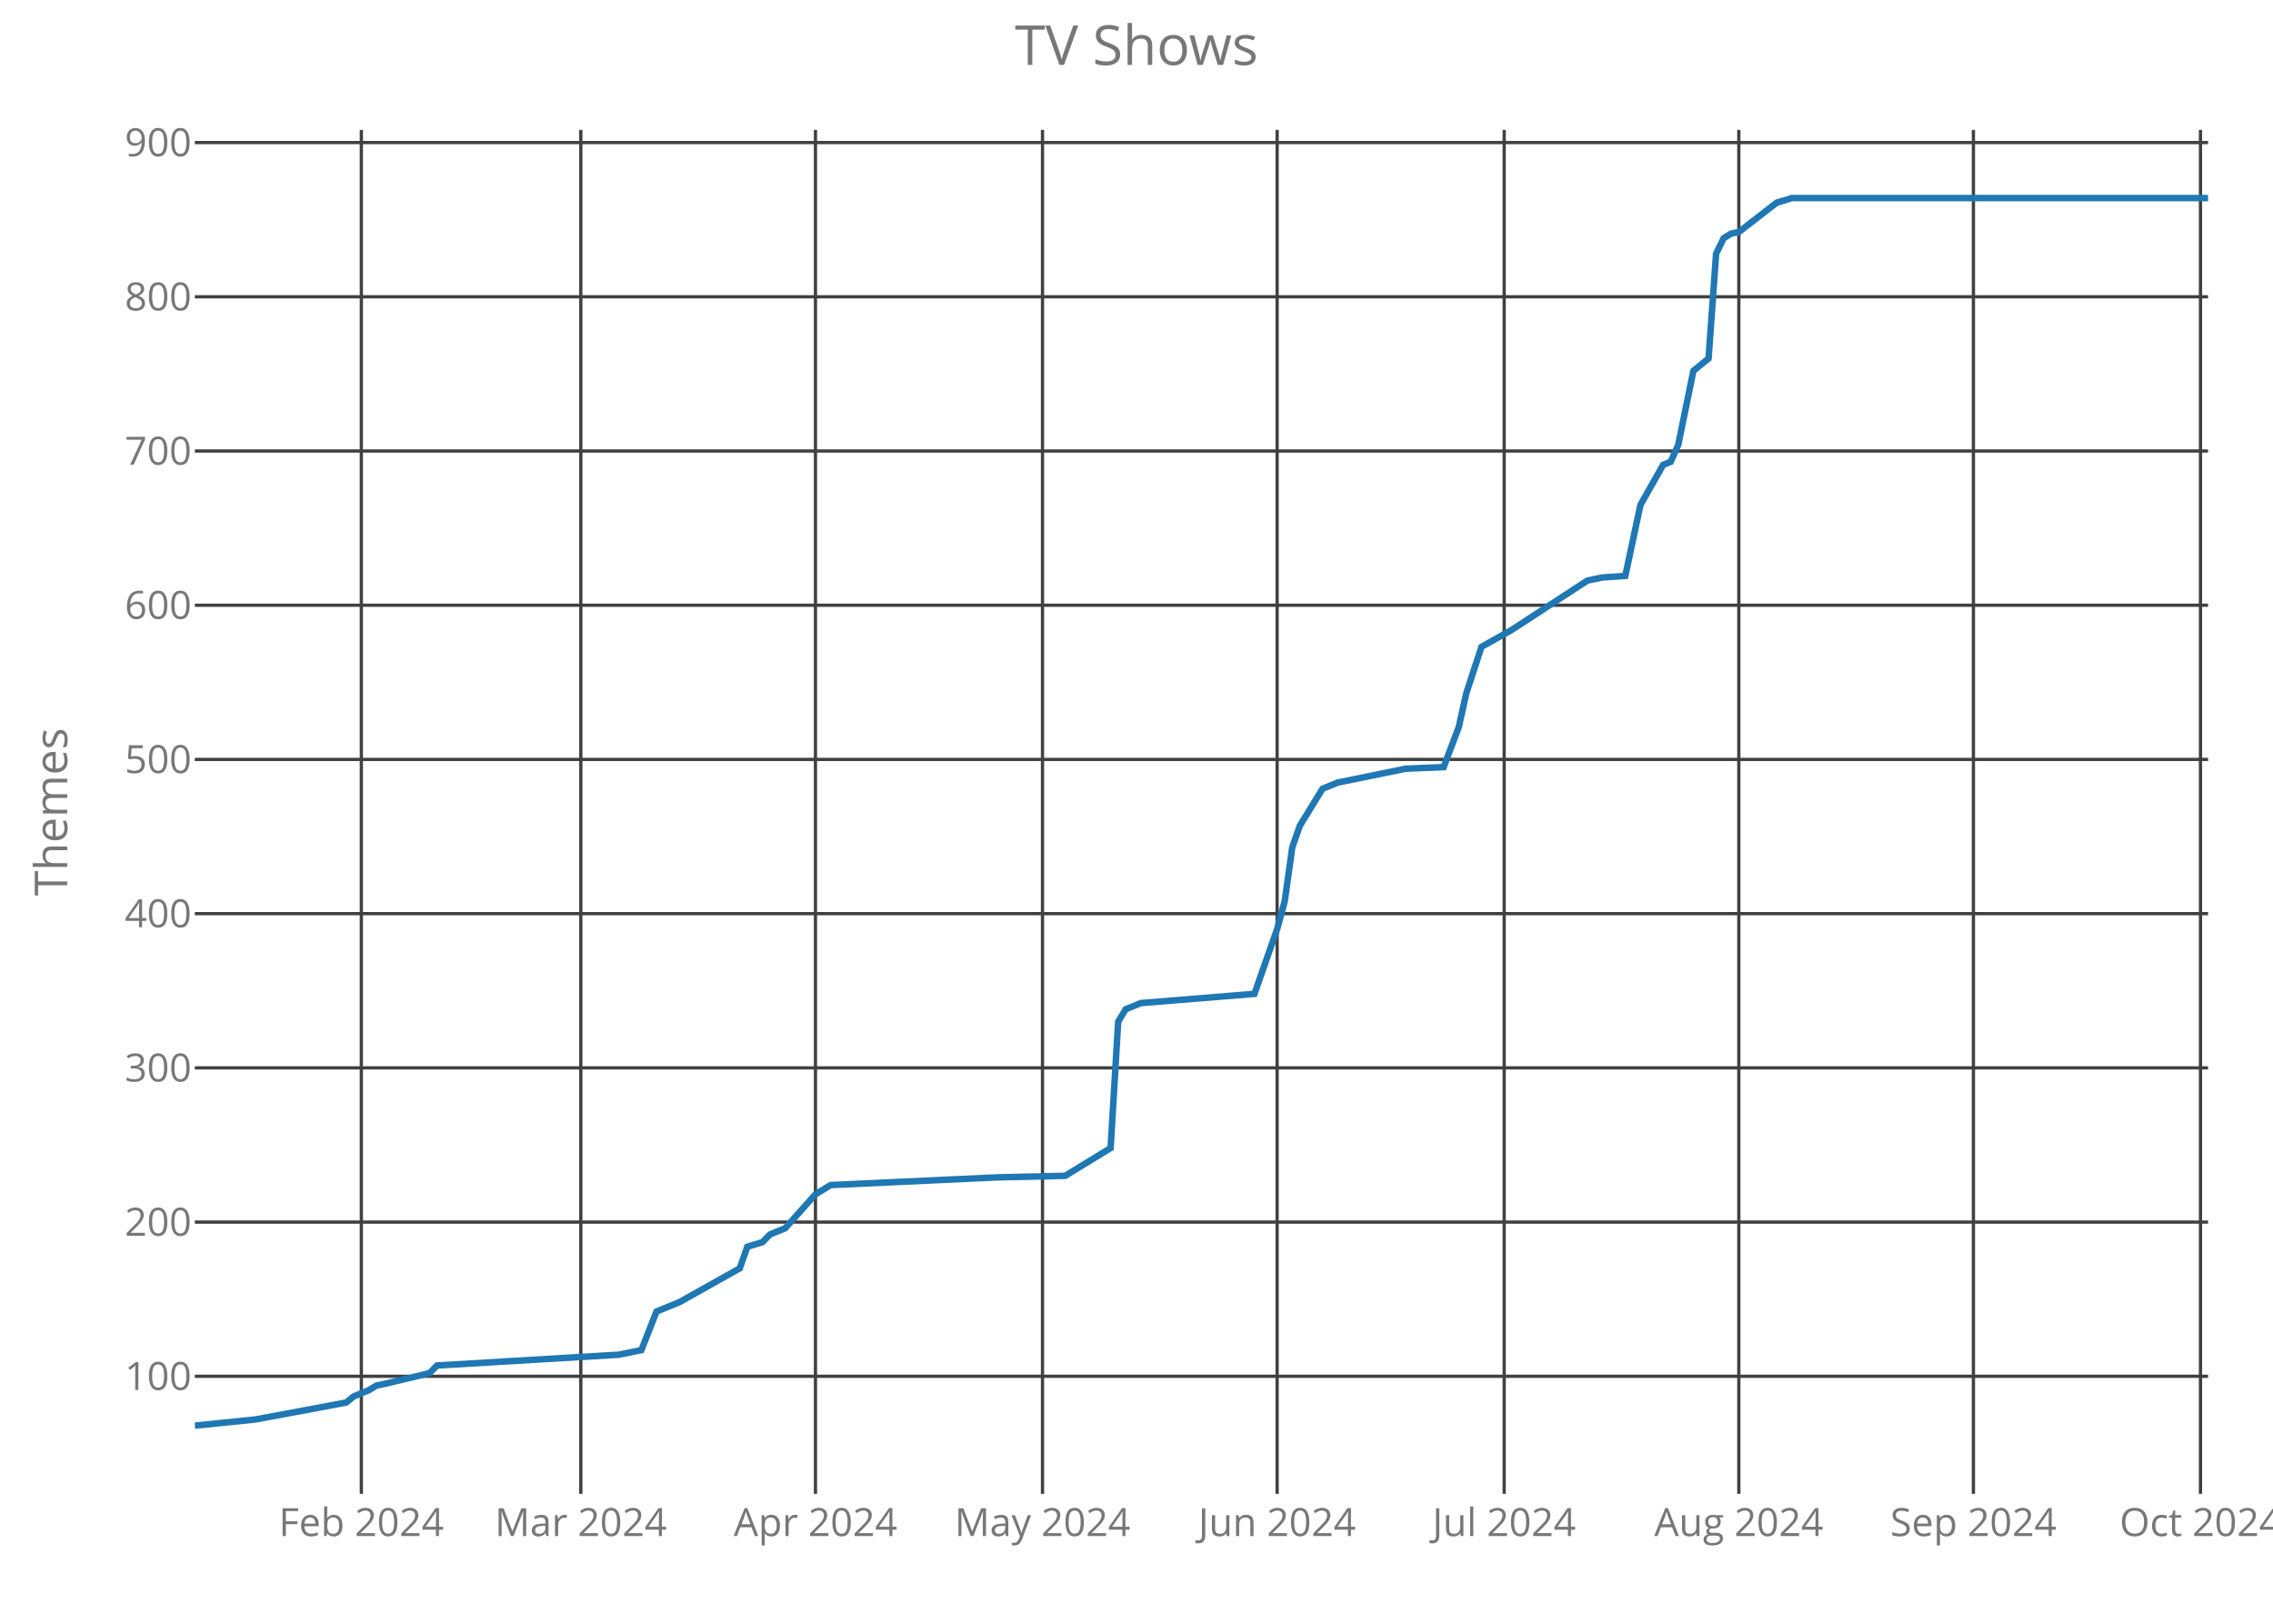
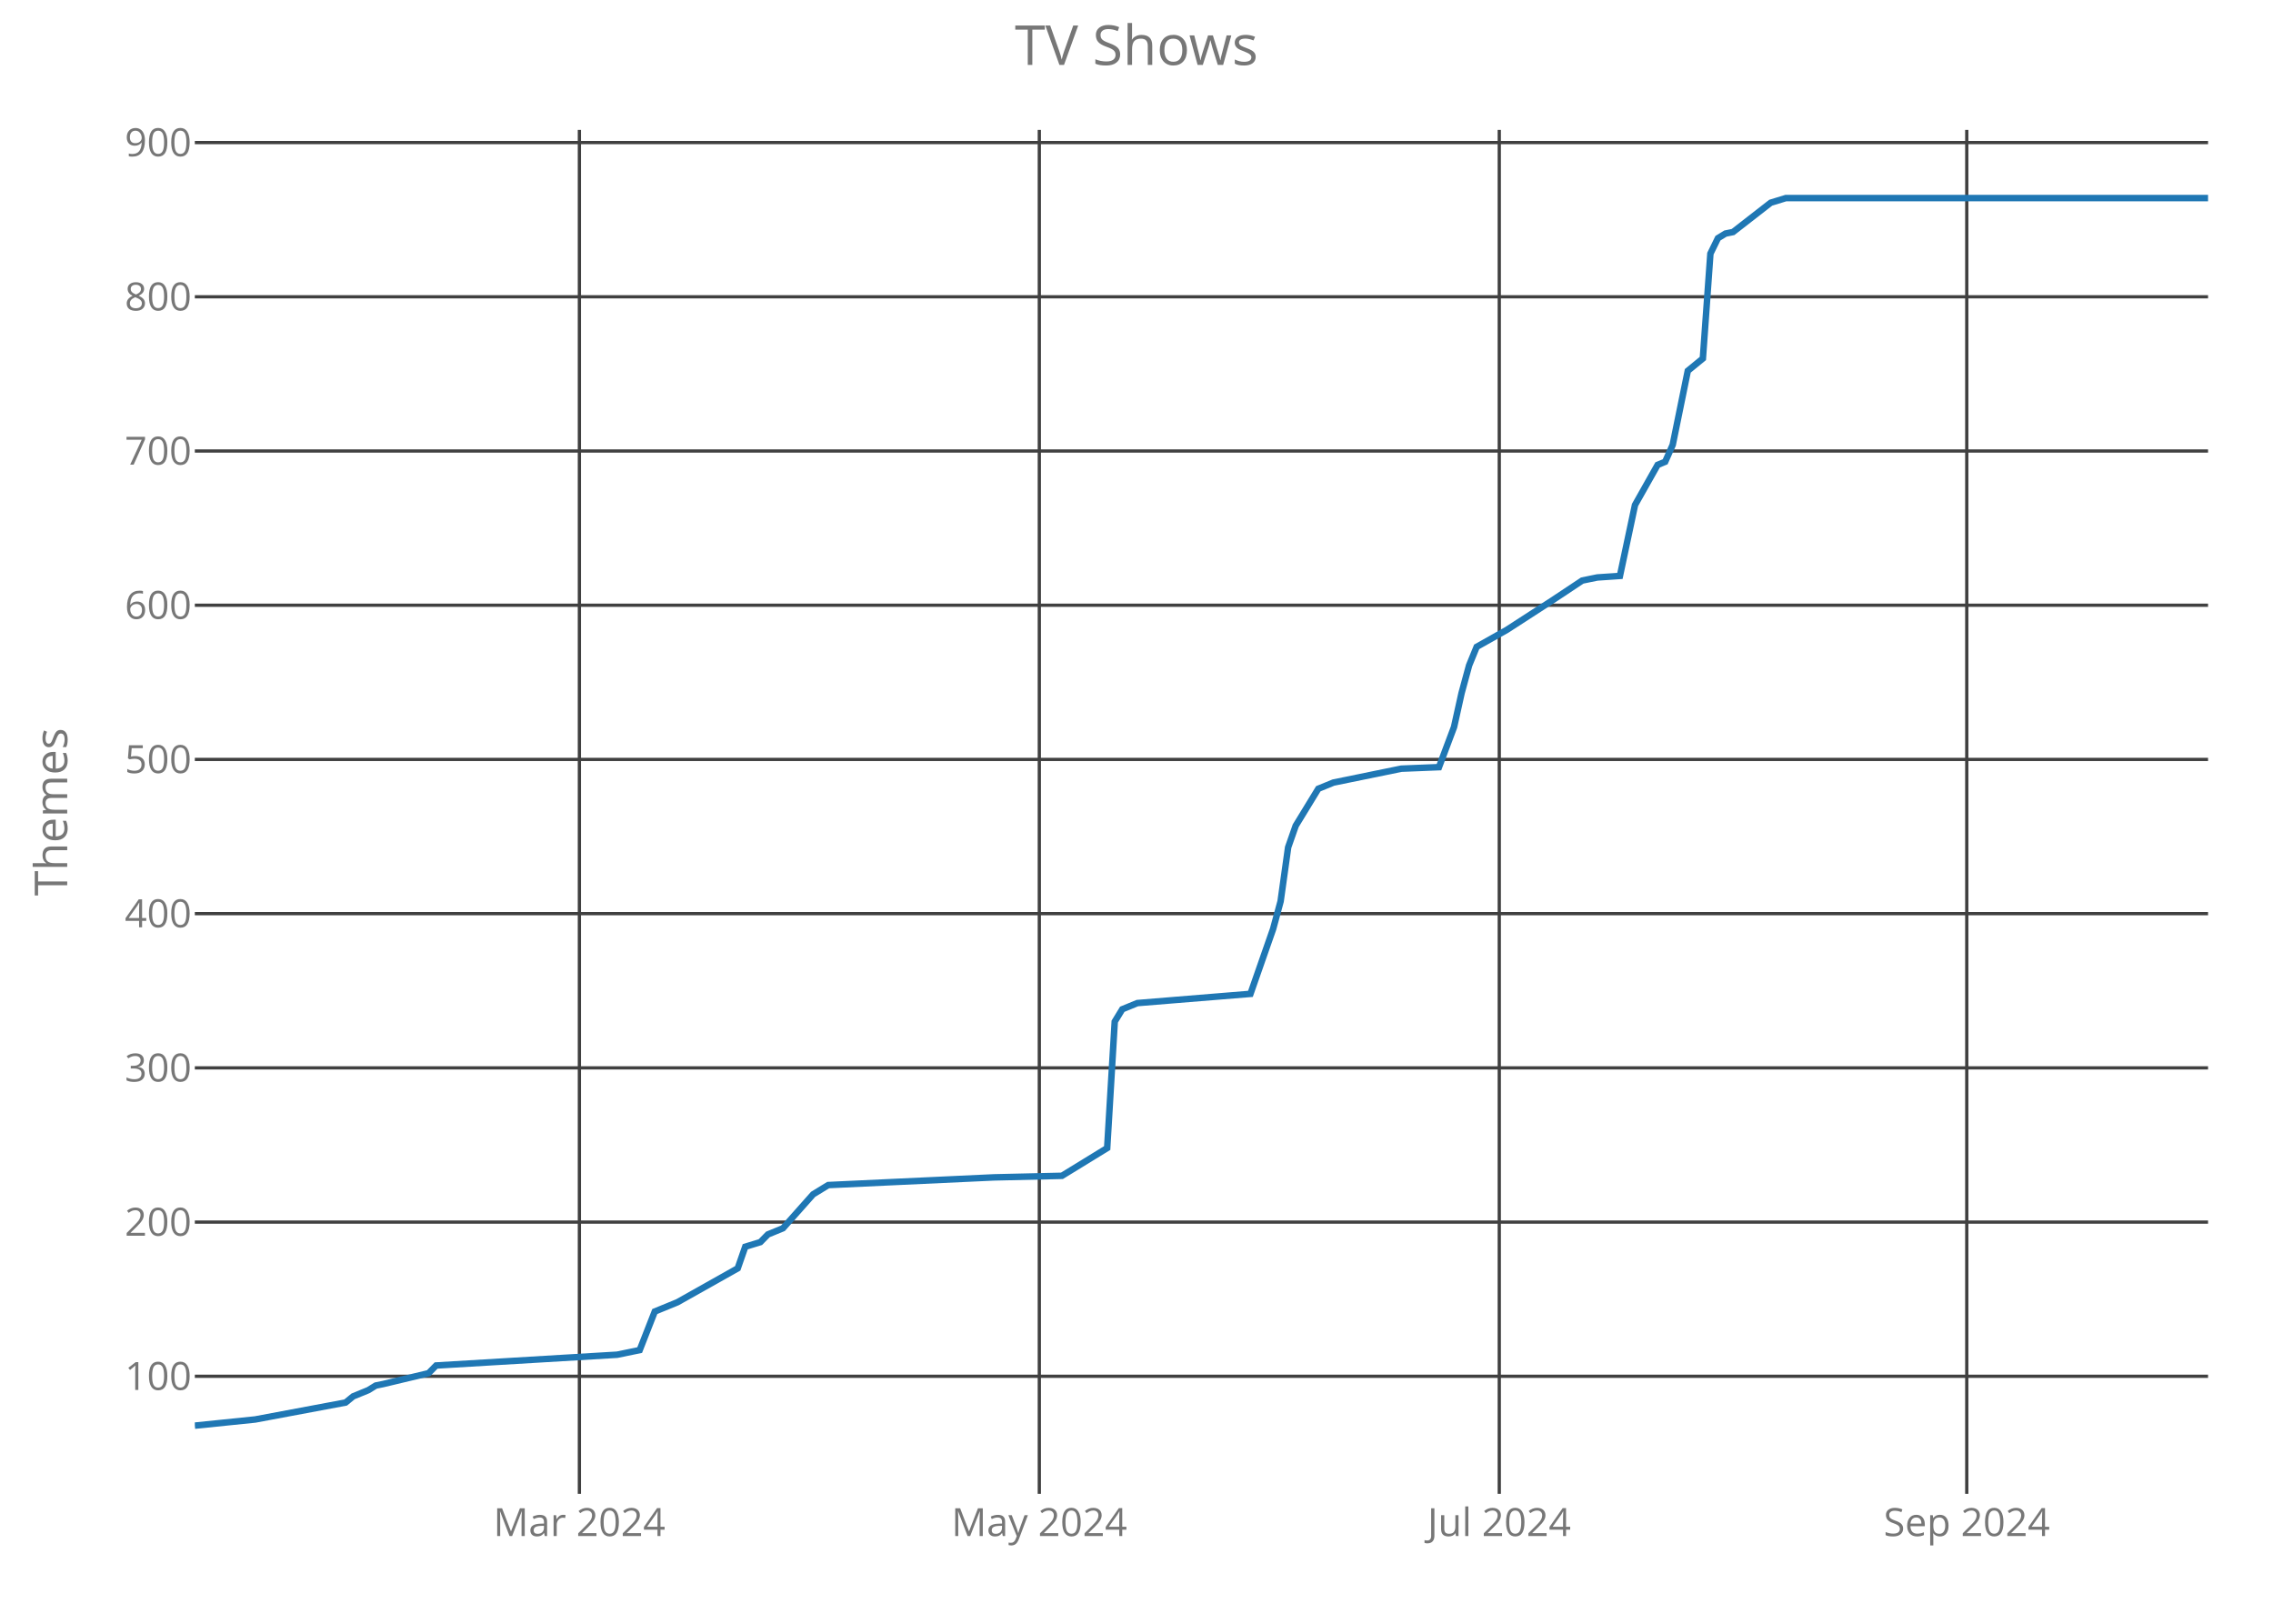
<svg xmlns="http://www.w3.org/2000/svg" class="main-svg" width="700" height="500" style="" viewBox="0 0 700 500">
  <rect x="0" y="0" width="700" height="500" style="fill: rgb(0, 0, 0); fill-opacity: 0;" />
-   <defs id="defs-6fc9b2">
+   <defs id="defs-02c875">
    <g class="clips">
-       <clipPath id="clip6fc9b2xyplot" class="plotclip">
+       <clipPath id="clip02c875xyplot" class="plotclip">
        <rect width="620" height="420" />
      </clipPath>
-       <clipPath class="axesclip" id="clip6fc9b2x">
+       <clipPath class="axesclip" id="clip02c875x">
        <rect x="60" y="0" width="620" height="500" />
      </clipPath>
-       <clipPath class="axesclip" id="clip6fc9b2y">
+       <clipPath class="axesclip" id="clip02c875y">
        <rect x="0" y="40" width="700" height="420" />
      </clipPath>
-       <clipPath class="axesclip" id="clip6fc9b2xy">
+       <clipPath class="axesclip" id="clip02c875xy">
        <rect x="60" y="40" width="620" height="420" />
      </clipPath>
    </g>
    <g class="gradients" />
  </defs>
  <g class="bglayer">
    <rect class="bg" x="60" y="40" width="620" height="420" style="fill: rgb(0, 0, 0); fill-opacity: 0; stroke-width: 0;" />
  </g>
  <g class="layer-below">
    <g class="imagelayer" />
    <g class="shapelayer" />
  </g>
  <g class="cartesianlayer">
    <g class="subplot xy">
      <g class="layer-subplot">
        <g class="shapelayer" />
        <g class="imagelayer" />
      </g>
      <g class="gridlayer">
        <g class="x">
-           <path class="xgrid crisp" transform="translate(111.28,0)" d="M0,40v420" style="stroke: rgb(64, 64, 64); stroke-opacity: 1; stroke-width: 1px;" />
-           <path class="xgrid crisp" transform="translate(178.87,0)" d="M0,40v420" style="stroke: rgb(64, 64, 64); stroke-opacity: 1; stroke-width: 1px;" />
-           <path class="xgrid crisp" transform="translate(251.13,0)" d="M0,40v420" style="stroke: rgb(64, 64, 64); stroke-opacity: 1; stroke-width: 1px;" />
-           <path class="xgrid crisp" transform="translate(321.05,0)" d="M0,40v420" style="stroke: rgb(64, 64, 64); stroke-opacity: 1; stroke-width: 1px;" />
-           <path class="xgrid crisp" transform="translate(393.31,0)" d="M0,40v420" style="stroke: rgb(64, 64, 64); stroke-opacity: 1; stroke-width: 1px;" />
-           <path class="xgrid crisp" transform="translate(463.23,0)" d="M0,40v420" style="stroke: rgb(64, 64, 64); stroke-opacity: 1; stroke-width: 1px;" />
-           <path class="xgrid crisp" transform="translate(535.49,0)" d="M0,40v420" style="stroke: rgb(64, 64, 64); stroke-opacity: 1; stroke-width: 1px;" />
-           <path class="xgrid crisp" transform="translate(607.74,0)" d="M0,40v420" style="stroke: rgb(64, 64, 64); stroke-opacity: 1; stroke-width: 1px;" />
-           <path class="xgrid crisp" transform="translate(677.67,0)" d="M0,40v420" style="stroke: rgb(64, 64, 64); stroke-opacity: 1; stroke-width: 1px;" />
+           <path class="xgrid crisp" transform="translate(178.43,0)" d="M0,40v420" style="stroke: rgb(64, 64, 64); stroke-opacity: 1; stroke-width: 1px;" />
+           <path class="xgrid crisp" transform="translate(320.07,0)" d="M0,40v420" style="stroke: rgb(64, 64, 64); stroke-opacity: 1; stroke-width: 1px;" />
+           <path class="xgrid crisp" transform="translate(461.72,0)" d="M0,40v420" style="stroke: rgb(64, 64, 64); stroke-opacity: 1; stroke-width: 1px;" />
+           <path class="xgrid crisp" transform="translate(605.69,0)" d="M0,40v420" style="stroke: rgb(64, 64, 64); stroke-opacity: 1; stroke-width: 1px;" />
        </g>
        <g class="y">
          <path class="ygrid crisp" transform="translate(0,423.8)" d="M60,0h620" style="stroke: rgb(64, 64, 64); stroke-opacity: 1; stroke-width: 1px;" />
          <path class="ygrid crisp" transform="translate(0,376.32)" d="M60,0h620" style="stroke: rgb(64, 64, 64); stroke-opacity: 1; stroke-width: 1px;" />
          <path class="ygrid crisp" transform="translate(0,328.83)" d="M60,0h620" style="stroke: rgb(64, 64, 64); stroke-opacity: 1; stroke-width: 1px;" />
          <path class="ygrid crisp" transform="translate(0,281.34)" d="M60,0h620" style="stroke: rgb(64, 64, 64); stroke-opacity: 1; stroke-width: 1px;" />
          <path class="ygrid crisp" transform="translate(0,233.85)" d="M60,0h620" style="stroke: rgb(64, 64, 64); stroke-opacity: 1; stroke-width: 1px;" />
          <path class="ygrid crisp" transform="translate(0,186.37)" d="M60,0h620" style="stroke: rgb(64, 64, 64); stroke-opacity: 1; stroke-width: 1px;" />
          <path class="ygrid crisp" transform="translate(0,138.88)" d="M60,0h620" style="stroke: rgb(64, 64, 64); stroke-opacity: 1; stroke-width: 1px;" />
          <path class="ygrid crisp" transform="translate(0,91.39)" d="M60,0h620" style="stroke: rgb(64, 64, 64); stroke-opacity: 1; stroke-width: 1px;" />
          <path class="ygrid crisp" transform="translate(0,43.9)" d="M60,0h620" style="stroke: rgb(64, 64, 64); stroke-opacity: 1; stroke-width: 1px;" />
        </g>
      </g>
      <g class="zerolinelayer" />
      <path class="xlines-below crisp" d="M0,0" style="fill: none;" />
      <path class="ylines-below crisp" d="M0,0" style="fill: none;" />
      <g class="overlines-below" />
      <g class="xaxislayer-below">
        <g class="xtick">
-           <text text-anchor="middle" x="0" y="473" transform="translate(111.28,0)" style="font-family: 'Open Sans'; font-size: 12px; fill: rgb(119, 119, 119); fill-opacity: 1; white-space: pre;">Feb 2024</text>
+           <text text-anchor="middle" x="0" y="473" transform="translate(178.43,0)" style="font-family: 'Open Sans'; font-size: 12px; fill: rgb(119, 119, 119); fill-opacity: 1; white-space: pre;">Mar 2024</text>
        </g>
        <g class="xtick">
-           <text text-anchor="middle" x="0" y="473" transform="translate(178.87,0)" style="font-family: 'Open Sans'; font-size: 12px; fill: rgb(119, 119, 119); fill-opacity: 1; white-space: pre;">Mar 2024</text>
+           <text text-anchor="middle" x="0" y="473" transform="translate(320.07,0)" style="font-family: 'Open Sans'; font-size: 12px; fill: rgb(119, 119, 119); fill-opacity: 1; white-space: pre;">May 2024</text>
        </g>
        <g class="xtick">
-           <text text-anchor="middle" x="0" y="473" transform="translate(251.13,0)" style="font-family: 'Open Sans'; font-size: 12px; fill: rgb(119, 119, 119); fill-opacity: 1; white-space: pre;">Apr 2024</text>
+           <text text-anchor="middle" x="0" y="473" transform="translate(461.72,0)" style="font-family: 'Open Sans'; font-size: 12px; fill: rgb(119, 119, 119); fill-opacity: 1; white-space: pre;">Jul 2024</text>
        </g>
        <g class="xtick">
-           <text text-anchor="middle" x="0" y="473" transform="translate(321.05,0)" style="font-family: 'Open Sans'; font-size: 12px; fill: rgb(119, 119, 119); fill-opacity: 1; white-space: pre;">May 2024</text>
-         </g>
-         <g class="xtick">
-           <text text-anchor="middle" x="0" y="473" transform="translate(393.31,0)" style="font-family: 'Open Sans'; font-size: 12px; fill: rgb(119, 119, 119); fill-opacity: 1; white-space: pre;">Jun 2024</text>
-         </g>
-         <g class="xtick">
-           <text text-anchor="middle" x="0" y="473" transform="translate(463.23,0)" style="font-family: 'Open Sans'; font-size: 12px; fill: rgb(119, 119, 119); fill-opacity: 1; white-space: pre;">Jul 2024</text>
-         </g>
-         <g class="xtick">
-           <text text-anchor="middle" x="0" y="473" transform="translate(535.49,0)" style="font-family: 'Open Sans'; font-size: 12px; fill: rgb(119, 119, 119); fill-opacity: 1; white-space: pre;">Aug 2024</text>
-         </g>
-         <g class="xtick">
-           <text text-anchor="middle" x="0" y="473" transform="translate(607.74,0)" style="font-family: 'Open Sans'; font-size: 12px; fill: rgb(119, 119, 119); fill-opacity: 1; white-space: pre;">Sep 2024</text>
-         </g>
-         <g class="xtick">
-           <text text-anchor="middle" x="0" y="473" transform="translate(677.67,0)" style="font-family: 'Open Sans'; font-size: 12px; fill: rgb(119, 119, 119); fill-opacity: 1; white-space: pre;">Oct 2024</text>
+           <text text-anchor="middle" x="0" y="473" transform="translate(605.69,0)" style="font-family: 'Open Sans'; font-size: 12px; fill: rgb(119, 119, 119); fill-opacity: 1; white-space: pre;">Sep 2024</text>
        </g>
      </g>
      <g class="yaxislayer-below">
        <g class="ytick">
          <text text-anchor="end" x="59" y="4.2" transform="translate(0,423.8)" style="font-family: 'Open Sans'; font-size: 12px; fill: rgb(119, 119, 119); fill-opacity: 1; white-space: pre;">100</text>
        </g>
        <g class="ytick">
          <text text-anchor="end" x="59" y="4.2" transform="translate(0,376.32)" style="font-family: 'Open Sans'; font-size: 12px; fill: rgb(119, 119, 119); fill-opacity: 1; white-space: pre;">200</text>
        </g>
        <g class="ytick">
          <text text-anchor="end" x="59" y="4.2" transform="translate(0,328.83)" style="font-family: 'Open Sans'; font-size: 12px; fill: rgb(119, 119, 119); fill-opacity: 1; white-space: pre;">300</text>
        </g>
        <g class="ytick">
          <text text-anchor="end" x="59" y="4.2" transform="translate(0,281.34)" style="font-family: 'Open Sans'; font-size: 12px; fill: rgb(119, 119, 119); fill-opacity: 1; white-space: pre;">400</text>
        </g>
        <g class="ytick">
          <text text-anchor="end" x="59" y="4.2" transform="translate(0,233.85)" style="font-family: 'Open Sans'; font-size: 12px; fill: rgb(119, 119, 119); fill-opacity: 1; white-space: pre;">500</text>
        </g>
        <g class="ytick">
          <text text-anchor="end" x="59" y="4.2" transform="translate(0,186.37)" style="font-family: 'Open Sans'; font-size: 12px; fill: rgb(119, 119, 119); fill-opacity: 1; white-space: pre;">600</text>
        </g>
        <g class="ytick">
          <text text-anchor="end" x="59" y="4.2" transform="translate(0,138.88)" style="font-family: 'Open Sans'; font-size: 12px; fill: rgb(119, 119, 119); fill-opacity: 1; white-space: pre;">700</text>
        </g>
        <g class="ytick">
          <text text-anchor="end" x="59" y="4.2" transform="translate(0,91.39)" style="font-family: 'Open Sans'; font-size: 12px; fill: rgb(119, 119, 119); fill-opacity: 1; white-space: pre;">800</text>
        </g>
        <g class="ytick">
          <text text-anchor="end" x="59" y="4.2" transform="translate(0,43.9)" style="font-family: 'Open Sans'; font-size: 12px; fill: rgb(119, 119, 119); fill-opacity: 1; white-space: pre;">900</text>
        </g>
      </g>
      <g class="overaxes-below" />
-       <g class="plot" transform="translate(60,40)" clip-path="url('#clip6fc9b2xyplot')">
+       <g class="plot" transform="translate(60,40)" clip-path="url('#clip02c875xyplot')">
        <g class="scatterlayer mlayer">
-           <g class="trace scatter tracec7e450" style="stroke-miterlimit: 2; opacity: 1;">
+           <g class="trace scatter trace2b2795" style="stroke-miterlimit: 2; opacity: 1;">
            <g class="fills" />
            <g class="errorbars" />
            <g class="lines">
-               <path class="js-line" d="M0,399L18.65,397.1L46.62,391.88L48.95,389.98L53.61,388.08L55.94,386.65L58.27,386.18L72.26,382.85L74.59,380.48L130.53,377.16L137.52,375.73L142.18,363.86L149.17,361.01L167.82,350.56L170.15,343.91L174.81,342.49L177.14,340.12L181.8,338.22L191.13,327.77L195.79,324.92L247.07,322.55L268.05,322.07L282.03,313.52L284.36,274.58L286.69,270.78L291.35,268.88L326.32,266.04L333.31,246.09L335.64,237.54L337.97,220.92L340.3,214.27L347.29,202.88L351.95,200.98L372.93,196.7L384.59,196.23L389.25,183.88L391.58,173.43L396.24,159.19L405.56,153.96L428.87,138.77L431.2,138.29L433.53,137.82L440.53,137.34L445.19,115.5L452.18,103.15L454.51,102.2L456.84,96.98L461.5,74.19L466.17,70.39L468.5,38.1L470.83,33.35L473.16,31.92L475.49,31.45L487.14,22.42L491.8,21L620,21" style="vector-effect: non-scaling-stroke; fill: none; stroke: rgb(31, 119, 180); stroke-opacity: 1; stroke-width: 2px; opacity: 1;" />
+               <path class="js-line" d="M0,399L18.58,397.1L46.44,391.88L48.76,389.98L53.41,388.08L55.73,386.65L58.05,386.18L71.99,382.85L74.31,380.48L130.04,377.16L137,375.73L141.65,363.86L148.61,361.01L167.19,350.56L169.51,343.91L174.16,342.49L176.48,340.12L181.12,338.22L190.41,327.77L195.06,324.92L246.14,322.55L267.04,322.07L280.97,313.52L283.3,274.58L285.62,270.78L290.26,268.88L325.09,266.04L332.06,246.09L334.38,237.54L336.7,220.92L339.03,214.27L345.99,202.88L350.64,200.98L371.54,196.7L383.15,196.23L387.79,183.88L390.11,173.43L392.43,164.89L394.76,159.19L404.04,153.96L417.98,144.94L427.27,138.77L429.59,138.29L431.91,137.82L438.88,137.34L443.52,115.5L450.49,103.15L452.81,102.2L455.13,96.98L459.78,74.19L464.42,70.39L466.74,38.1L469.06,33.35L471.39,31.92L473.71,31.45L485.32,22.42L489.96,21L620,21" style="vector-effect: non-scaling-stroke; fill: none; stroke: rgb(31, 119, 180); stroke-opacity: 1; stroke-width: 2px; opacity: 1;" />
            </g>
            <g class="points" />
            <g class="text" />
          </g>
        </g>
      </g>
      <g class="overplot" />
      <path class="xlines-above" />
      <path class="ylines-above" />
      <g class="overlines-above" />
      <g class="xaxislayer-above" />
      <g class="yaxislayer-above" />
      <g class="overaxes-above" />
    </g>
  </g>
  <g class="polarlayer" />
  <g class="ternarylayer" />
  <g class="geolayer" />
  <g class="funnelarealayer" />
  <g class="pielayer" />
  <g class="treemaplayer" />
  <g class="sunburstlayer" />
  <g class="glimages" />
-   <defs id="topdefs-6fc9b2">
+   <defs id="topdefs-02c875">
    <g class="clips" />
  </defs>
  <g class="layer-above">
    <g class="imagelayer" />
    <g class="shapelayer" />
  </g>
  <g class="infolayer">
    <g class="g-gtitle">
      <text class="gtitle" x="350" y="20" text-anchor="middle" dy="0em" style="font-family: 'Open Sans'; font-size: 17px; fill: rgb(119, 119, 119); opacity: 1; font-weight: normal; white-space: pre;">TV Shows</text>
    </g>
    <g class="g-xtitle" />
    <g class="g-ytitle">
      <text class="ytitle" transform="rotate(-90,20.7,250)" x="20.7" y="250" text-anchor="middle" style="font-family: 'Open Sans'; font-size: 14px; fill: rgb(119, 119, 119); opacity: 1; font-weight: normal; white-space: pre;">Themes</text>
    </g>
  </g>
</svg>
